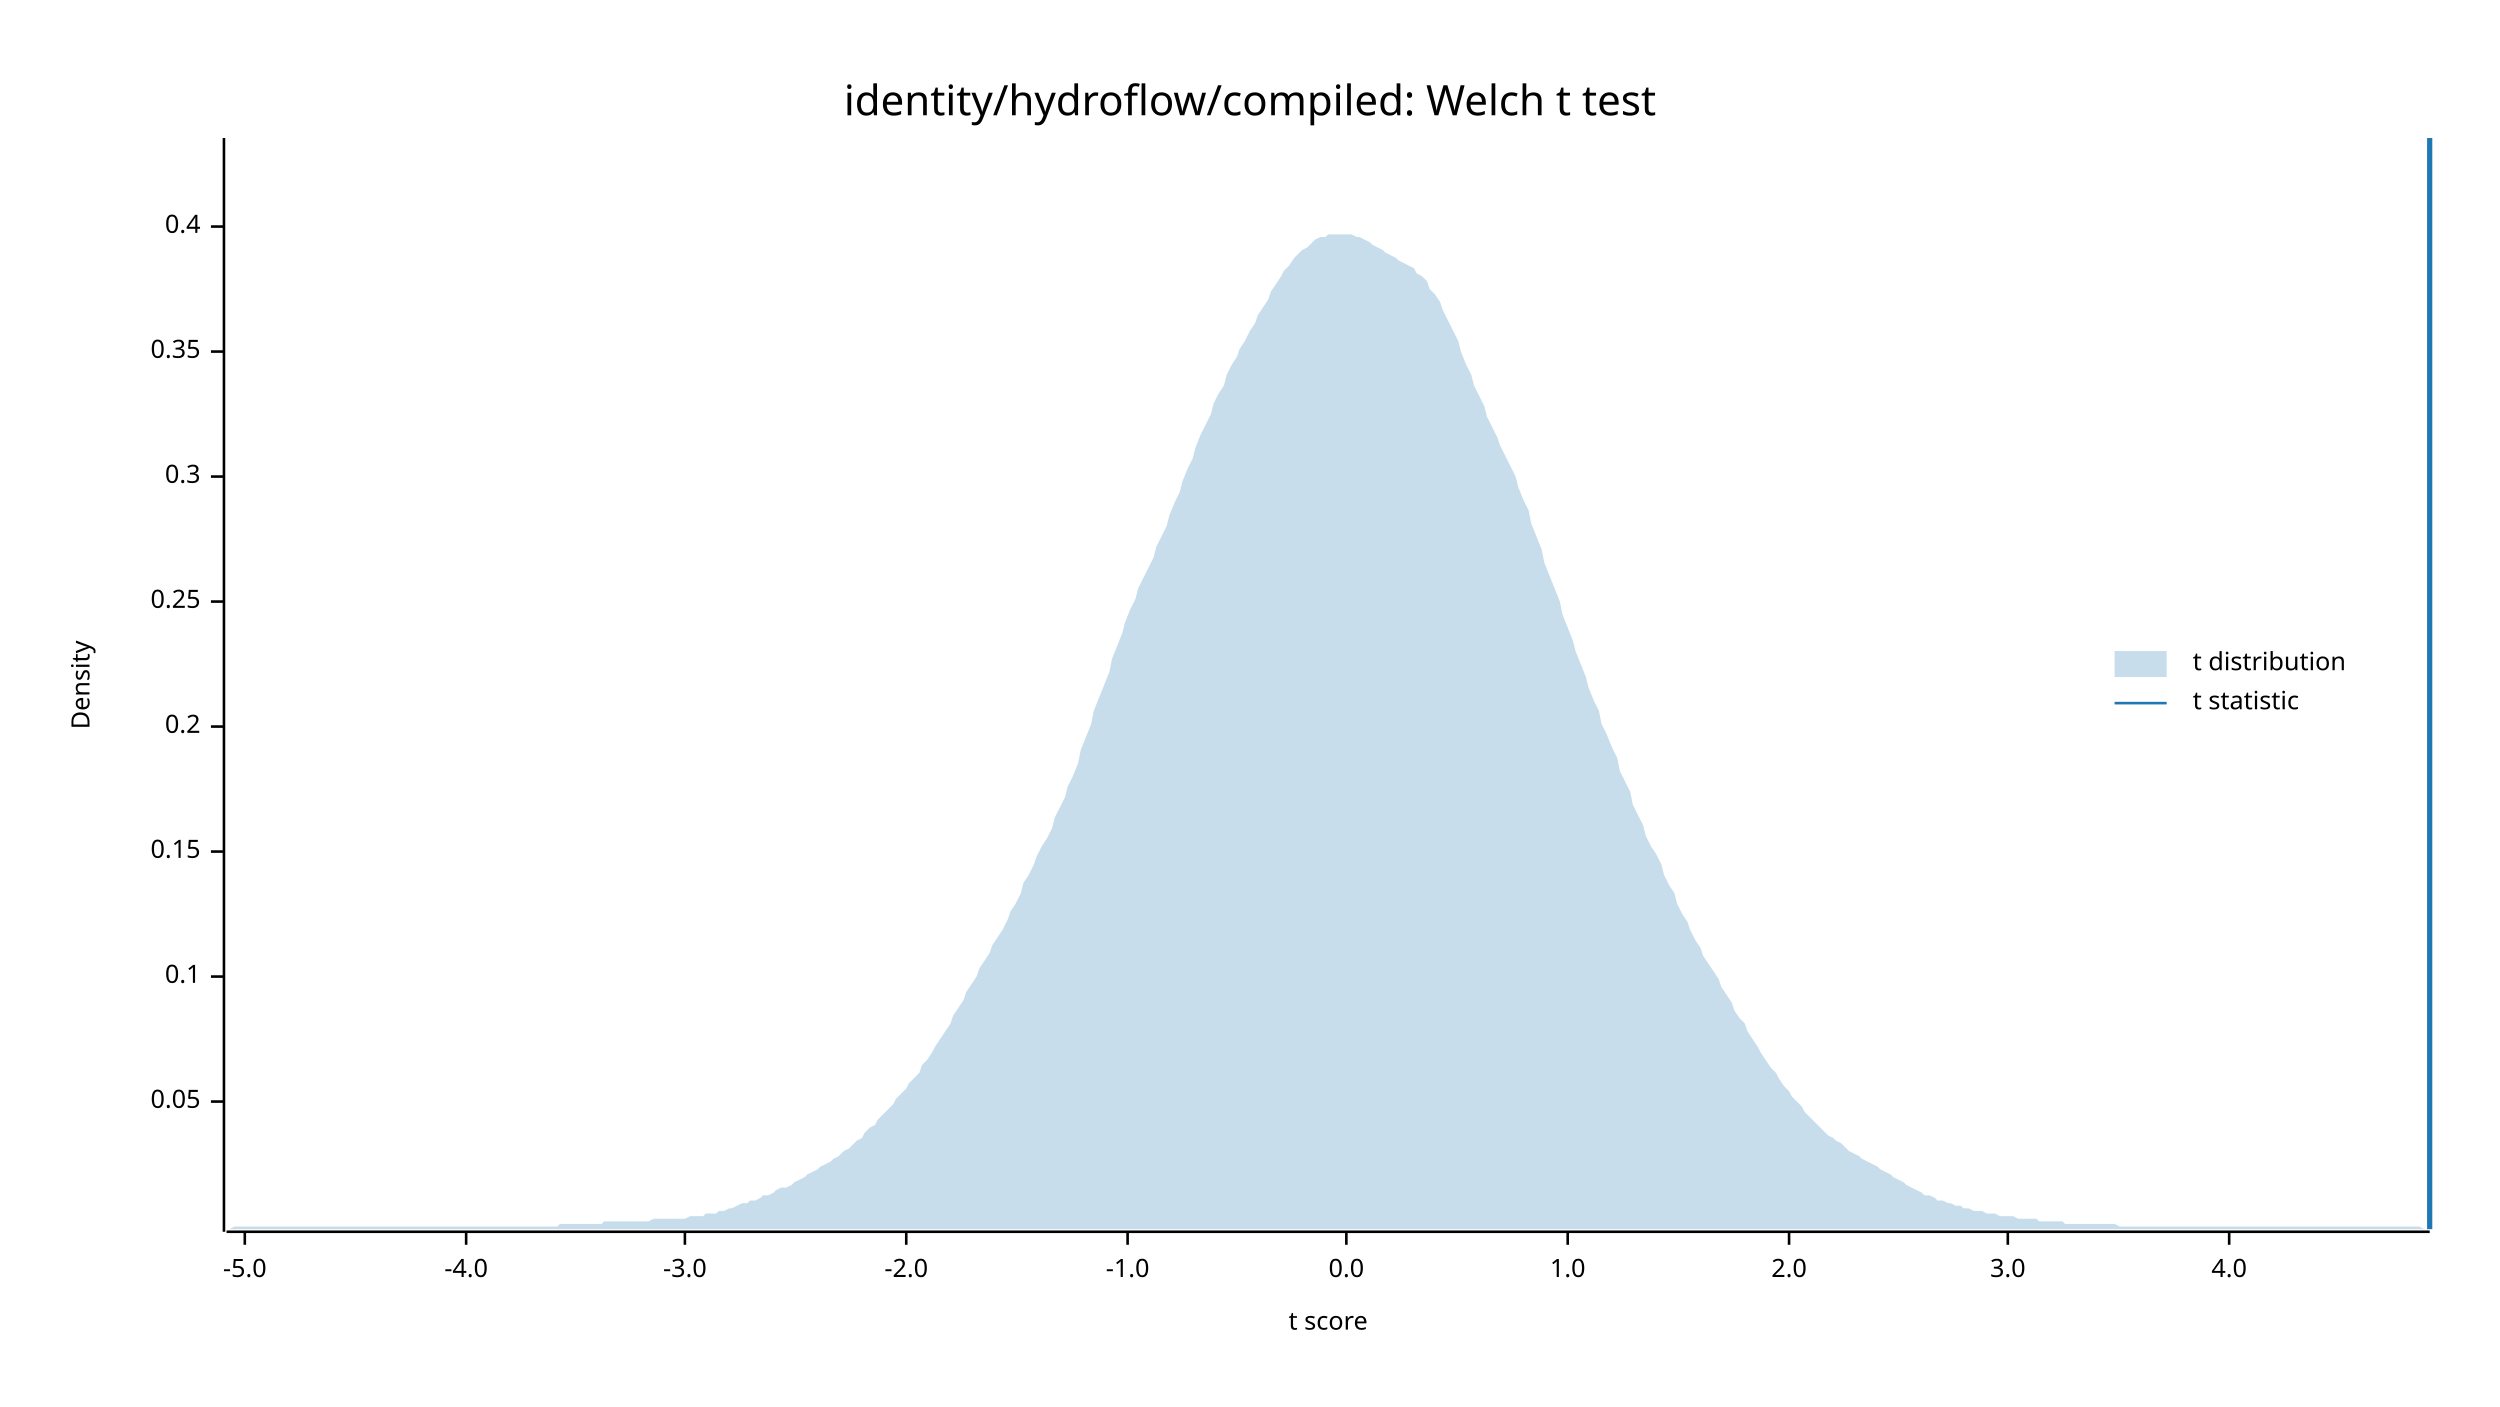
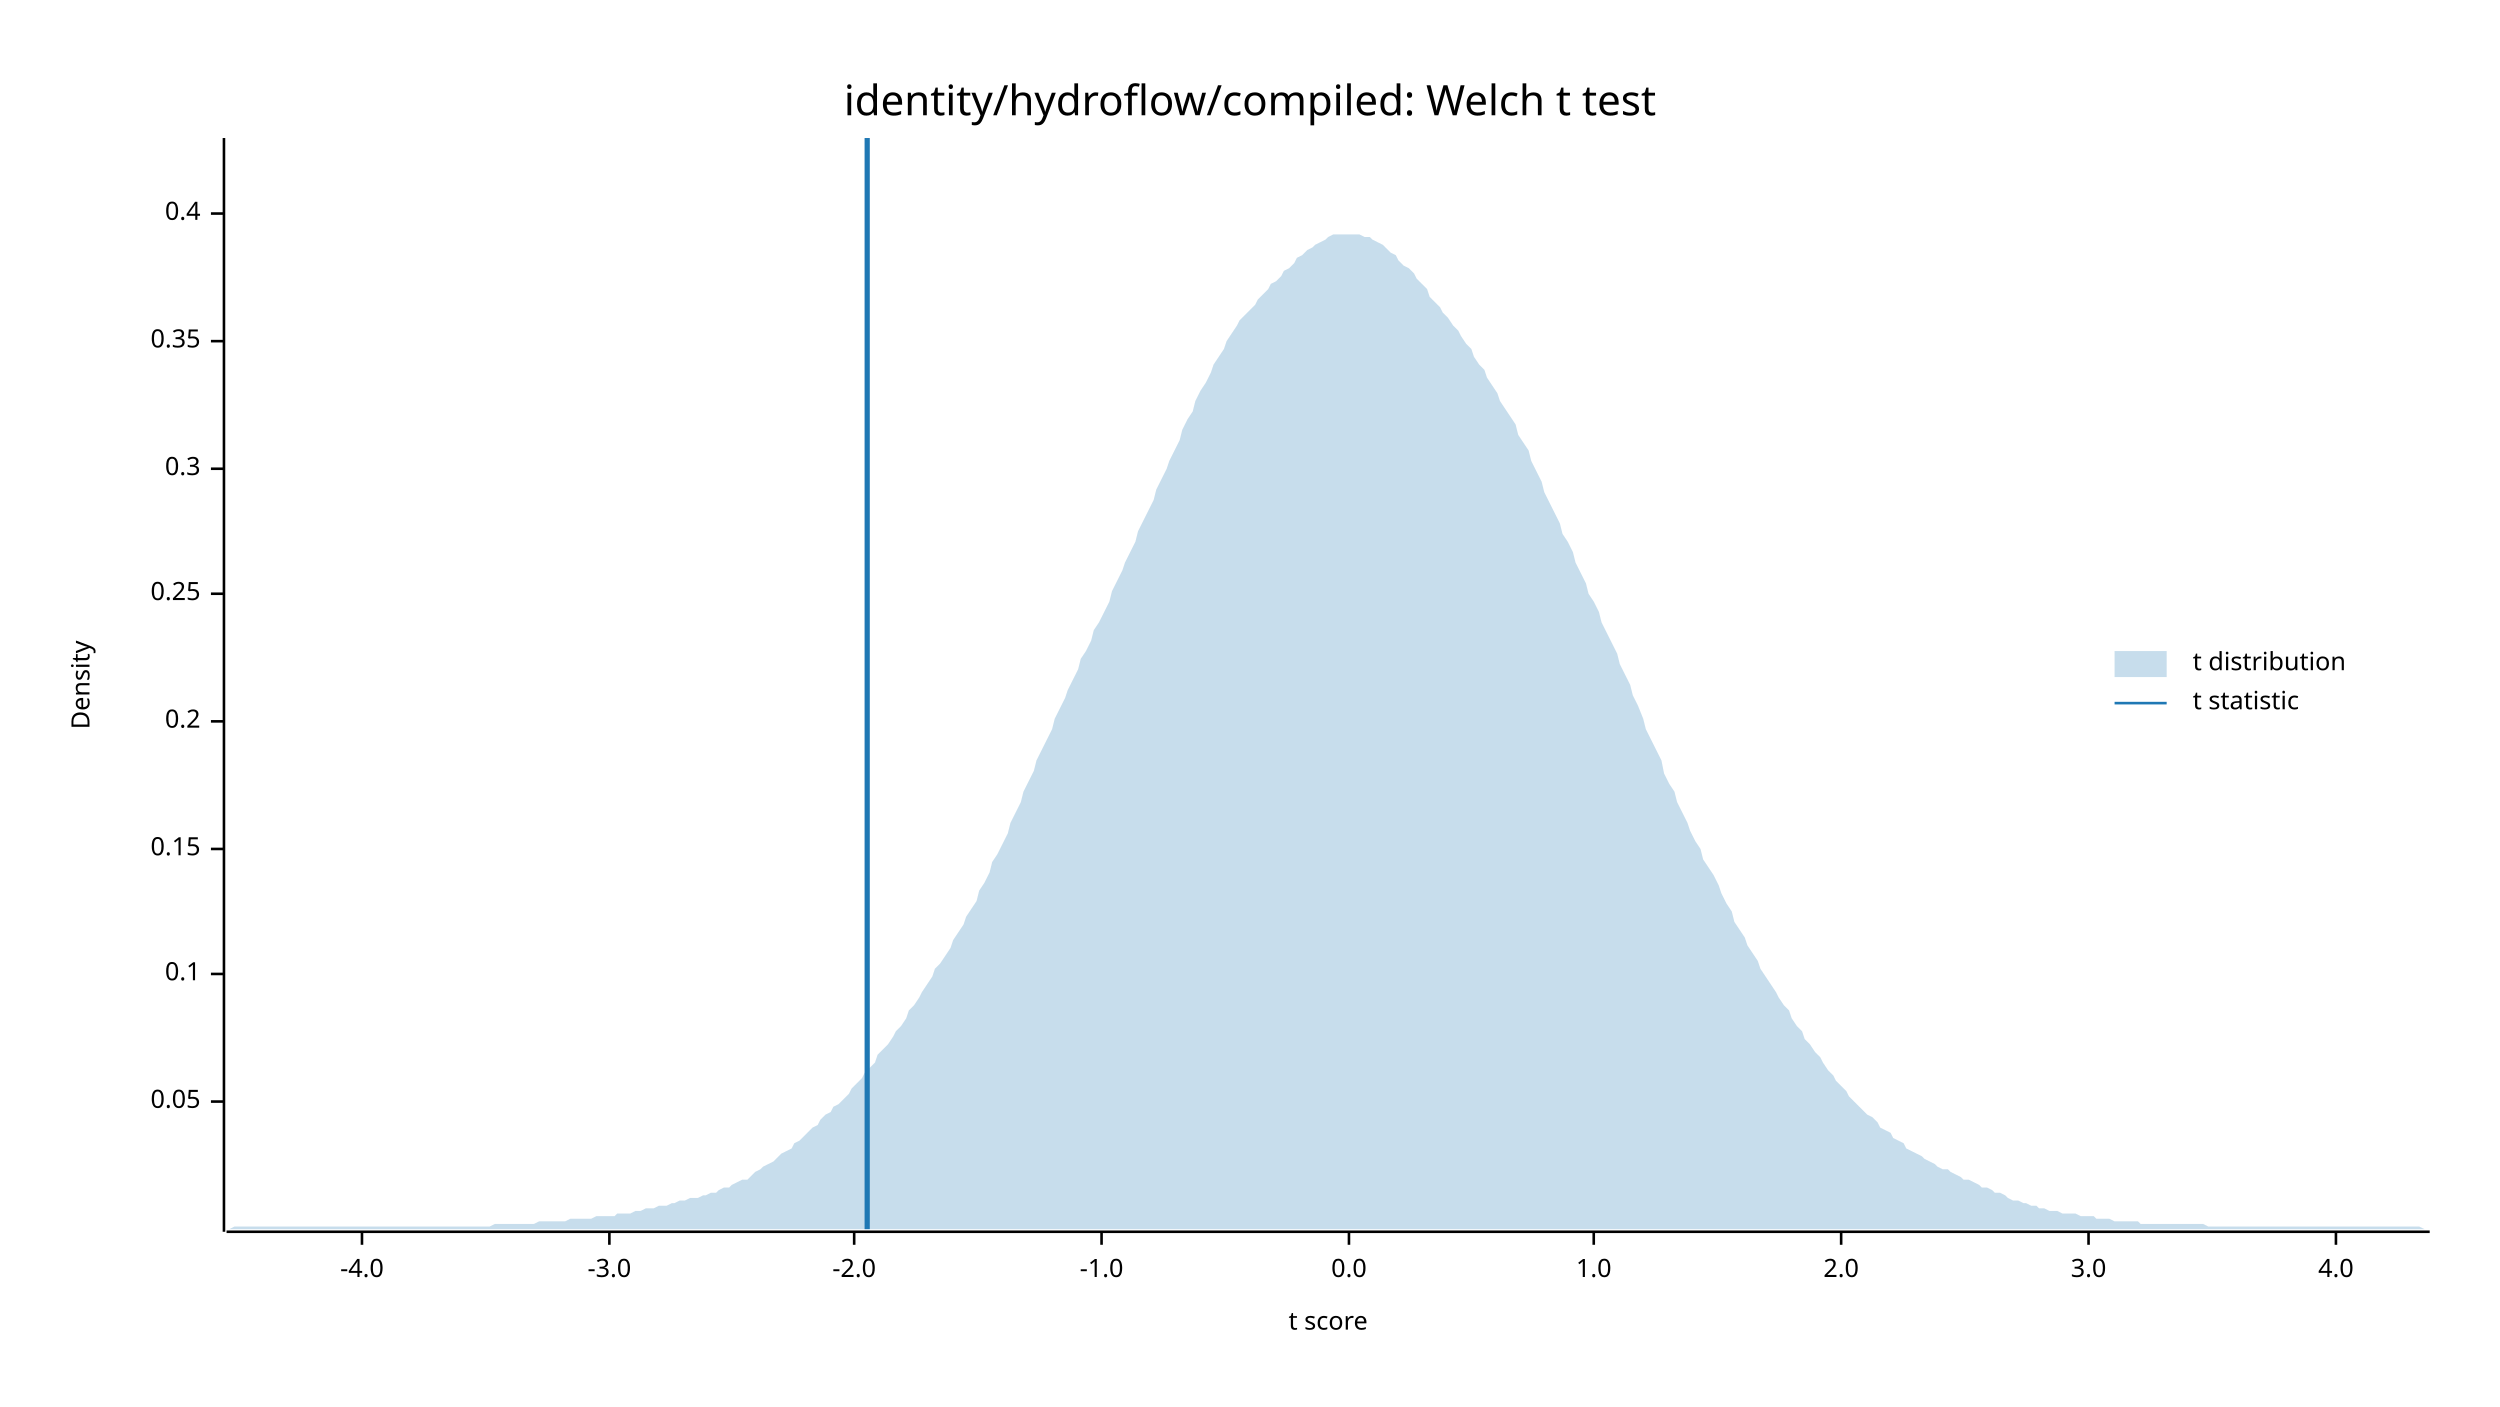
<svg xmlns="http://www.w3.org/2000/svg" width="960" height="540" viewBox="0 0 960 540">
  <text x="480" y="32" dy="0.76em" text-anchor="middle" font-family="sans-serif" font-size="16.129" opacity="1" fill="#000000">
identity/hydroflow/compiled: Welch t test
</text>
  <text x="27" y="263" dy="0.76em" text-anchor="middle" font-family="sans-serif" font-size="9.677" opacity="1" fill="#000000" transform="rotate(270, 27, 263)">
Density
</text>
  <text x="510" y="513" dy="-0.5ex" text-anchor="middle" font-family="sans-serif" font-size="9.677" opacity="1" fill="#000000">
t score
</text>
  <polyline fill="none" opacity="1" stroke="#000000" stroke-width="1" points="86,53 86,473 " />
  <text x="77" y="423" dy="0.5ex" text-anchor="end" font-family="sans-serif" font-size="9.677" opacity="1" fill="#000000">
0.05
</text>
  <polyline fill="none" opacity="1" stroke="#000000" stroke-width="1" points="81,423 86,423 " />
-   <text x="77" y="375" dy="0.5ex" text-anchor="end" font-family="sans-serif" font-size="9.677" opacity="1" fill="#000000">
+   <text x="77" y="374" dy="0.5ex" text-anchor="end" font-family="sans-serif" font-size="9.677" opacity="1" fill="#000000">
0.1
</text>
-   <polyline fill="none" opacity="1" stroke="#000000" stroke-width="1" points="81,375 86,375 " />
-   <text x="77" y="327" dy="0.5ex" text-anchor="end" font-family="sans-serif" font-size="9.677" opacity="1" fill="#000000">
+   <polyline fill="none" opacity="1" stroke="#000000" stroke-width="1" points="81,374 86,374 " />
+   <text x="77" y="326" dy="0.5ex" text-anchor="end" font-family="sans-serif" font-size="9.677" opacity="1" fill="#000000">
0.15
</text>
-   <polyline fill="none" opacity="1" stroke="#000000" stroke-width="1" points="81,327 86,327 " />
-   <text x="77" y="279" dy="0.5ex" text-anchor="end" font-family="sans-serif" font-size="9.677" opacity="1" fill="#000000">
+   <polyline fill="none" opacity="1" stroke="#000000" stroke-width="1" points="81,326 86,326 " />
+   <text x="77" y="277" dy="0.5ex" text-anchor="end" font-family="sans-serif" font-size="9.677" opacity="1" fill="#000000">
0.2
</text>
-   <polyline fill="none" opacity="1" stroke="#000000" stroke-width="1" points="81,279 86,279 " />
-   <text x="77" y="231" dy="0.5ex" text-anchor="end" font-family="sans-serif" font-size="9.677" opacity="1" fill="#000000">
+   <polyline fill="none" opacity="1" stroke="#000000" stroke-width="1" points="81,277 86,277 " />
+   <text x="77" y="228" dy="0.5ex" text-anchor="end" font-family="sans-serif" font-size="9.677" opacity="1" fill="#000000">
0.25
</text>
-   <polyline fill="none" opacity="1" stroke="#000000" stroke-width="1" points="81,231 86,231 " />
-   <text x="77" y="183" dy="0.5ex" text-anchor="end" font-family="sans-serif" font-size="9.677" opacity="1" fill="#000000">
+   <polyline fill="none" opacity="1" stroke="#000000" stroke-width="1" points="81,228 86,228 " />
+   <text x="77" y="180" dy="0.5ex" text-anchor="end" font-family="sans-serif" font-size="9.677" opacity="1" fill="#000000">
0.3
</text>
-   <polyline fill="none" opacity="1" stroke="#000000" stroke-width="1" points="81,183 86,183 " />
-   <text x="77" y="135" dy="0.5ex" text-anchor="end" font-family="sans-serif" font-size="9.677" opacity="1" fill="#000000">
+   <polyline fill="none" opacity="1" stroke="#000000" stroke-width="1" points="81,180 86,180 " />
+   <text x="77" y="131" dy="0.5ex" text-anchor="end" font-family="sans-serif" font-size="9.677" opacity="1" fill="#000000">
0.35
</text>
-   <polyline fill="none" opacity="1" stroke="#000000" stroke-width="1" points="81,135 86,135 " />
-   <text x="77" y="87" dy="0.5ex" text-anchor="end" font-family="sans-serif" font-size="9.677" opacity="1" fill="#000000">
+   <polyline fill="none" opacity="1" stroke="#000000" stroke-width="1" points="81,131 86,131 " />
+   <text x="77" y="82" dy="0.5ex" text-anchor="end" font-family="sans-serif" font-size="9.677" opacity="1" fill="#000000">
0.4
</text>
-   <polyline fill="none" opacity="1" stroke="#000000" stroke-width="1" points="81,87 86,87 " />
+   <polyline fill="none" opacity="1" stroke="#000000" stroke-width="1" points="81,82 86,82 " />
  <polyline fill="none" opacity="1" stroke="#000000" stroke-width="1" points="87,473 933,473 " />
-   <text x="94" y="483" dy="0.76em" text-anchor="middle" font-family="sans-serif" font-size="9.677" opacity="1" fill="#000000">
- -5.0
- </text>
-   <polyline fill="none" opacity="1" stroke="#000000" stroke-width="1" points="94,473 94,478 " />
-   <text x="179" y="483" dy="0.76em" text-anchor="middle" font-family="sans-serif" font-size="9.677" opacity="1" fill="#000000">
+   <text x="139" y="483" dy="0.76em" text-anchor="middle" font-family="sans-serif" font-size="9.677" opacity="1" fill="#000000">
-4.0
</text>
-   <polyline fill="none" opacity="1" stroke="#000000" stroke-width="1" points="179,473 179,478 " />
-   <text x="263" y="483" dy="0.76em" text-anchor="middle" font-family="sans-serif" font-size="9.677" opacity="1" fill="#000000">
+   <polyline fill="none" opacity="1" stroke="#000000" stroke-width="1" points="139,473 139,478 " />
+   <text x="234" y="483" dy="0.76em" text-anchor="middle" font-family="sans-serif" font-size="9.677" opacity="1" fill="#000000">
-3.0
</text>
-   <polyline fill="none" opacity="1" stroke="#000000" stroke-width="1" points="263,473 263,478 " />
-   <text x="348" y="483" dy="0.76em" text-anchor="middle" font-family="sans-serif" font-size="9.677" opacity="1" fill="#000000">
+   <polyline fill="none" opacity="1" stroke="#000000" stroke-width="1" points="234,473 234,478 " />
+   <text x="328" y="483" dy="0.76em" text-anchor="middle" font-family="sans-serif" font-size="9.677" opacity="1" fill="#000000">
-2.0
</text>
-   <polyline fill="none" opacity="1" stroke="#000000" stroke-width="1" points="348,473 348,478 " />
-   <text x="433" y="483" dy="0.76em" text-anchor="middle" font-family="sans-serif" font-size="9.677" opacity="1" fill="#000000">
+   <polyline fill="none" opacity="1" stroke="#000000" stroke-width="1" points="328,473 328,478 " />
+   <text x="423" y="483" dy="0.76em" text-anchor="middle" font-family="sans-serif" font-size="9.677" opacity="1" fill="#000000">
-1.0
</text>
-   <polyline fill="none" opacity="1" stroke="#000000" stroke-width="1" points="433,473 433,478 " />
-   <text x="517" y="483" dy="0.76em" text-anchor="middle" font-family="sans-serif" font-size="9.677" opacity="1" fill="#000000">
+   <polyline fill="none" opacity="1" stroke="#000000" stroke-width="1" points="423,473 423,478 " />
+   <text x="518" y="483" dy="0.76em" text-anchor="middle" font-family="sans-serif" font-size="9.677" opacity="1" fill="#000000">
0.0
</text>
-   <polyline fill="none" opacity="1" stroke="#000000" stroke-width="1" points="517,473 517,478 " />
-   <text x="602" y="483" dy="0.76em" text-anchor="middle" font-family="sans-serif" font-size="9.677" opacity="1" fill="#000000">
+   <polyline fill="none" opacity="1" stroke="#000000" stroke-width="1" points="518,473 518,478 " />
+   <text x="612" y="483" dy="0.76em" text-anchor="middle" font-family="sans-serif" font-size="9.677" opacity="1" fill="#000000">
1.0
</text>
-   <polyline fill="none" opacity="1" stroke="#000000" stroke-width="1" points="602,473 602,478 " />
-   <text x="687" y="483" dy="0.76em" text-anchor="middle" font-family="sans-serif" font-size="9.677" opacity="1" fill="#000000">
+   <polyline fill="none" opacity="1" stroke="#000000" stroke-width="1" points="612,473 612,478 " />
+   <text x="707" y="483" dy="0.76em" text-anchor="middle" font-family="sans-serif" font-size="9.677" opacity="1" fill="#000000">
2.0
</text>
-   <polyline fill="none" opacity="1" stroke="#000000" stroke-width="1" points="687,473 687,478 " />
-   <text x="771" y="483" dy="0.76em" text-anchor="middle" font-family="sans-serif" font-size="9.677" opacity="1" fill="#000000">
+   <polyline fill="none" opacity="1" stroke="#000000" stroke-width="1" points="707,473 707,478 " />
+   <text x="802" y="483" dy="0.76em" text-anchor="middle" font-family="sans-serif" font-size="9.677" opacity="1" fill="#000000">
3.0
</text>
-   <polyline fill="none" opacity="1" stroke="#000000" stroke-width="1" points="771,473 771,478 " />
-   <text x="856" y="483" dy="0.76em" text-anchor="middle" font-family="sans-serif" font-size="9.677" opacity="1" fill="#000000">
+   <polyline fill="none" opacity="1" stroke="#000000" stroke-width="1" points="802,473 802,478 " />
+   <text x="897" y="483" dy="0.76em" text-anchor="middle" font-family="sans-serif" font-size="9.677" opacity="1" fill="#000000">
4.0
</text>
-   <polyline fill="none" opacity="1" stroke="#000000" stroke-width="1" points="856,473 856,478 " />
-   <polygon opacity="0.25" fill="#1F78B4" points="87,472 88,472 90,471 92,471 93,471 95,471 97,471 98,471 100,471 102,471 103,471 105,471 107,471 109,471 110,471 112,471 114,471 115,471 117,471 119,471 120,471 122,471 124,471 125,471 127,471 129,471 131,471 132,471 134,471 136,471 137,471 139,471 141,471 142,471 144,471 146,471 148,471 149,471 151,471 153,471 154,471 156,471 158,471 159,471 161,471 163,471 164,471 166,471 168,471 170,471 171,471 173,471 175,471 176,471 178,471 180,471 181,471 183,471 185,471 187,471 188,471 190,471 192,471 193,471 195,471 197,471 198,471 200,471 202,471 203,471 205,471 207,471 209,471 210,471 212,471 214,471 215,470 217,470 219,470 220,470 222,470 224,470 226,470 227,470 229,470 231,470 232,469 234,469 236,469 237,469 239,469 241,469 242,469 244,469 246,469 248,469 249,469 251,468 253,468 254,468 256,468 258,468 259,468 261,468 263,468 265,467 266,467 268,467 270,467 271,466 273,466 275,466 276,465 278,465 280,464 281,464 283,463 285,462 287,462 288,461 290,461 292,460 293,459 295,459 297,458 298,457 300,456 302,456 304,455 305,454 307,453 309,452 310,451 312,450 314,449 315,448 317,447 319,446 320,445 322,444 324,442 326,441 327,440 329,438 331,437 332,435 334,433 336,432 337,430 339,428 341,426 343,424 344,422 346,420 348,418 349,416 351,414 353,412 354,409 356,407 358,404 359,402 361,399 363,396 365,393 366,390 368,387 370,384 371,381 373,378 375,375 376,372 378,369 380,366 381,363 383,360 385,357 387,353 388,350 390,347 392,343 393,339 395,336 397,332 398,329 400,325 402,322 404,318 405,314 407,310 409,306 410,302 412,298 414,293 415,288 417,283 419,278 420,273 422,268 424,263 426,258 427,253 429,248 431,243 432,239 434,234 436,230 437,226 439,222 441,218 443,214 444,210 446,206 448,202 449,198 451,193 453,189 454,185 456,180 458,176 459,172 461,167 463,163 465,159 466,155 468,151 470,148 471,144 473,140 475,137 476,134 478,131 480,127 482,124 483,121 485,118 487,115 488,112 490,109 492,106 493,104 495,102 497,99 498,98 500,96 502,95 504,93 505,92 507,91 509,91 510,90 512,90 514,90 515,90 517,90 519,90 521,91 522,91 524,92 526,93 527,94 529,95 531,96 532,97 534,98 536,99 537,100 539,101 541,102 543,103 544,105 546,106 548,108 549,111 551,113 553,116 554,119 556,123 558,127 560,131 561,135 563,140 565,144 566,148 568,152 570,156 571,160 573,164 575,168 576,171 578,175 580,179 582,183 583,187 585,192 587,196 588,201 590,206 592,211 593,216 595,221 597,226 599,231 600,236 602,241 604,246 605,250 607,255 609,260 610,264 612,269 614,273 615,278 617,282 619,287 621,291 622,296 624,300 626,304 627,309 629,313 631,317 632,321 634,325 636,328 638,332 639,336 641,340 643,343 644,347 646,351 648,354 649,357 651,361 653,364 654,367 656,370 658,373 660,376 661,379 663,382 665,385 666,388 668,391 670,393 671,396 673,399 675,402 676,404 678,407 680,410 682,412 683,414 685,417 687,419 688,421 690,423 692,425 693,427 695,429 697,431 699,433 700,434 702,436 704,437 705,438 707,439 709,441 710,442 712,443 714,444 715,445 717,446 719,447 721,448 722,449 724,450 726,451 727,452 729,453 731,454 732,455 734,456 736,457 738,458 739,459 741,459 743,460 744,461 746,461 748,462 749,462 751,463 753,463 754,464 756,464 758,465 760,465 761,465 763,466 765,466 766,466 768,467 770,467 771,467 773,467 775,468 777,468 778,468 780,468 782,468 783,469 785,469 787,469 788,469 790,469 792,469 793,470 795,470 797,470 799,470 800,470 802,470 804,470 805,470 807,470 809,470 810,470 812,470 814,471 816,471 817,471 819,471 821,471 822,471 824,471 826,471 827,471 829,471 831,471 832,471 834,471 836,471 838,471 839,471 841,471 843,471 844,471 846,471 848,471 849,471 851,471 853,471 855,471 856,471 858,471 860,471 861,471 863,471 865,471 866,471 868,471 870,471 871,471 873,471 875,471 877,471 878,471 880,471 882,471 883,471 885,471 887,471 888,471 890,471 892,471 894,471 895,471 897,471 899,471 900,471 902,471 904,471 905,471 907,471 909,471 910,471 912,471 914,471 916,471 917,471 919,471 921,471 922,471 924,471 926,471 927,471 929,471 931,472 933,472 933,472 87,472 " />
-   <polyline fill="none" opacity="1" stroke="#1F78B4" stroke-width="2" points="933,472 933,53 " />
+   <polyline fill="none" opacity="1" stroke="#000000" stroke-width="1" points="897,473 897,478 " />
+   <polygon opacity="0.25" fill="#1F78B4" points="87,472 88,472 90,471 92,471 93,471 95,471 97,471 98,471 100,471 102,471 103,471 105,471 107,471 109,471 110,471 112,471 114,471 115,471 117,471 119,471 120,471 122,471 124,471 125,471 127,471 129,471 131,471 132,471 134,471 136,471 137,471 139,471 141,471 142,471 144,471 146,471 148,471 149,471 151,471 153,471 154,471 156,471 158,471 159,471 161,471 163,471 164,471 166,471 168,471 170,471 171,471 173,471 175,471 176,471 178,471 180,471 181,471 183,471 185,471 187,471 188,471 190,470 192,470 193,470 195,470 197,470 198,470 200,470 202,470 203,470 205,470 207,469 209,469 210,469 212,469 214,469 215,469 217,469 219,468 220,468 222,468 224,468 226,468 227,468 229,467 231,467 232,467 234,467 236,467 237,466 239,466 241,466 242,466 244,465 246,465 248,464 249,464 251,464 253,463 254,463 256,463 258,462 259,462 261,461 263,461 265,460 266,460 268,460 270,459 271,459 273,458 275,458 276,457 278,456 280,456 281,455 283,454 285,453 287,453 288,452 290,450 292,449 293,448 295,447 297,446 298,445 300,443 302,442 304,441 305,439 307,438 309,436 310,435 312,433 314,432 315,430 317,428 319,427 320,425 322,424 324,422 326,420 327,418 329,416 331,414 332,412 334,410 336,408 337,405 339,403 341,401 343,398 344,396 346,394 348,391 349,388 351,386 353,383 354,381 356,378 358,375 359,372 361,370 363,367 365,364 366,361 368,358 370,355 371,352 373,349 375,346 376,342 378,339 380,335 381,331 383,328 385,324 387,320 388,316 390,312 392,308 393,304 395,300 397,296 398,292 400,288 402,284 404,280 405,276 407,272 409,268 410,265 412,261 414,257 415,253 417,250 419,246 420,242 422,239 424,235 426,231 427,227 429,223 431,219 432,216 434,212 436,208 437,204 439,200 441,196 443,192 444,188 446,184 448,180 449,177 451,173 453,169 454,165 456,161 458,158 459,154 461,150 463,147 465,143 466,140 468,137 470,134 471,131 473,128 475,125 476,123 478,121 480,119 482,117 483,115 485,113 487,111 488,109 490,108 492,106 493,104 495,103 497,101 498,99 500,98 502,96 504,95 505,94 507,93 509,92 510,91 512,90 514,90 515,90 517,90 519,90 521,90 522,90 524,91 526,91 527,92 529,93 531,94 532,95 534,97 536,98 537,100 539,102 541,103 543,105 544,107 546,109 548,111 549,114 551,116 553,118 554,120 556,122 558,125 560,127 561,129 563,132 565,134 566,137 568,140 570,142 571,145 573,148 575,151 576,154 578,157 580,160 582,163 583,167 585,170 587,173 588,177 590,181 592,185 593,189 595,193 597,197 599,201 600,205 602,208 604,212 605,216 607,220 609,224 610,228 612,231 614,235 615,239 617,243 619,247 621,251 622,255 624,259 626,263 627,267 629,271 631,276 632,280 634,284 636,288 638,292 639,297 641,301 643,304 644,308 646,312 648,316 649,319 651,323 653,326 654,330 656,333 658,336 660,340 661,343 663,347 665,350 666,354 668,357 670,360 671,363 673,366 675,369 676,372 678,375 680,378 682,381 683,383 685,386 687,388 688,391 690,394 692,396 693,399 695,401 697,404 699,406 700,408 702,411 704,413 705,415 707,417 709,419 710,421 712,423 714,425 715,426 717,428 719,429 721,431 722,433 724,434 726,435 727,437 729,438 731,439 732,441 734,442 736,443 738,444 739,445 741,446 743,447 744,448 746,449 748,449 749,450 751,451 753,452 754,453 756,453 758,454 760,455 761,456 763,456 765,457 766,458 768,458 770,459 771,460 773,461 775,461 777,462 778,462 780,463 782,463 783,464 785,464 787,465 788,465 790,465 792,466 793,466 795,466 797,466 799,467 800,467 802,467 804,467 805,468 807,468 809,468 810,468 812,469 814,469 816,469 817,469 819,469 821,469 822,470 824,470 826,470 827,470 829,470 831,470 832,470 834,470 836,470 838,470 839,470 841,470 843,470 844,470 846,470 848,471 849,471 851,471 853,471 855,471 856,471 858,471 860,471 861,471 863,471 865,471 866,471 868,471 870,471 871,471 873,471 875,471 877,471 878,471 880,471 882,471 883,471 885,471 887,471 888,471 890,471 892,471 894,471 895,471 897,471 899,471 900,471 902,471 904,471 905,471 907,471 909,471 910,471 912,471 914,471 916,471 917,471 919,471 921,471 922,471 924,471 926,471 927,471 929,471 931,472 933,472 933,472 87,472 " />
+   <polyline fill="none" opacity="1" stroke="#1F78B4" stroke-width="2" points="333,472 333,53 " />
  <text x="842" y="250" dy="0.76em" text-anchor="start" font-family="sans-serif" font-size="9.677" opacity="1" fill="#000000">
t distribution
</text>
  <text x="842" y="265" dy="0.76em" text-anchor="start" font-family="sans-serif" font-size="9.677" opacity="1" fill="#000000">
t statistic
</text>
  <rect x="812" y="250" width="20" height="10" opacity="0.25" fill="#1F78B4" stroke="none" />
  <polyline fill="none" opacity="1" stroke="#1F78B4" stroke-width="1" points="812,270 832,270 " />
</svg>
